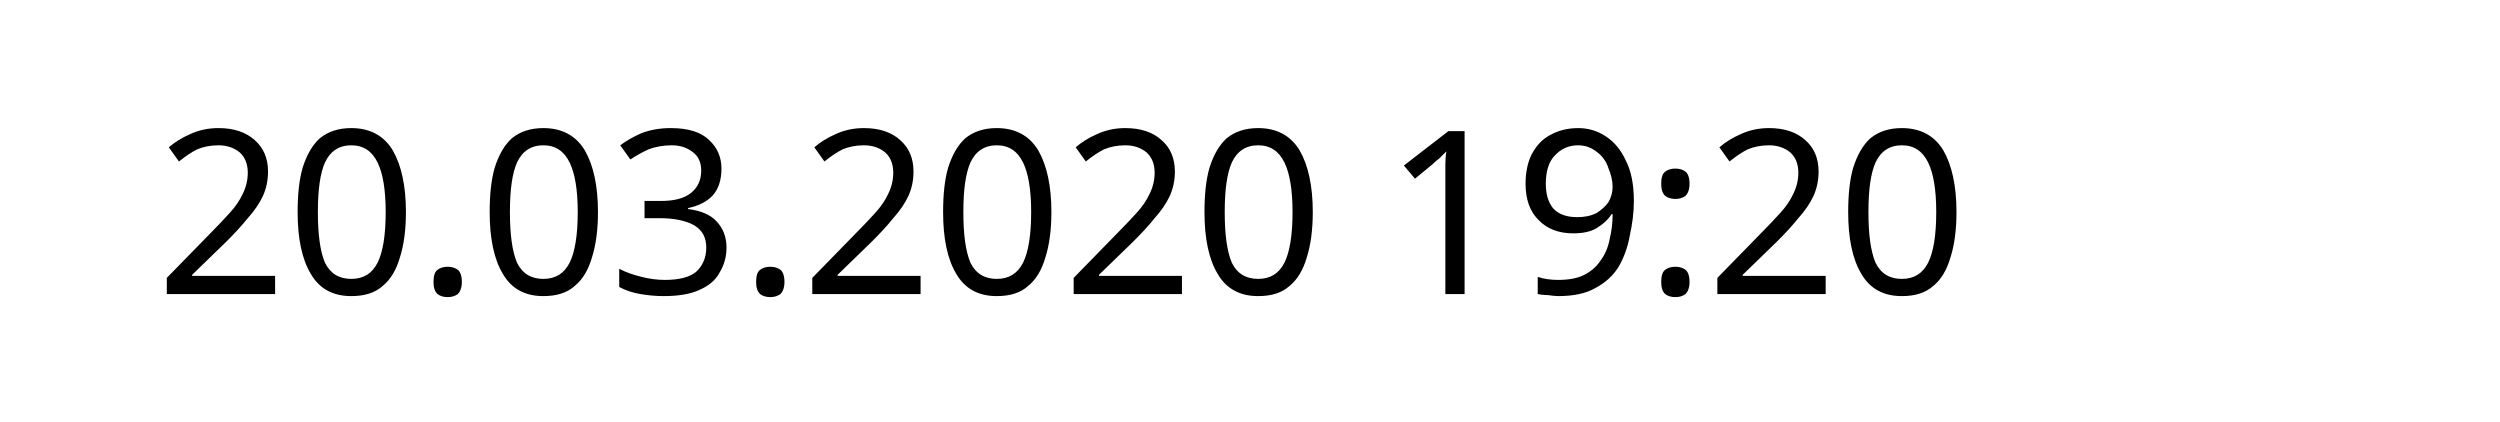
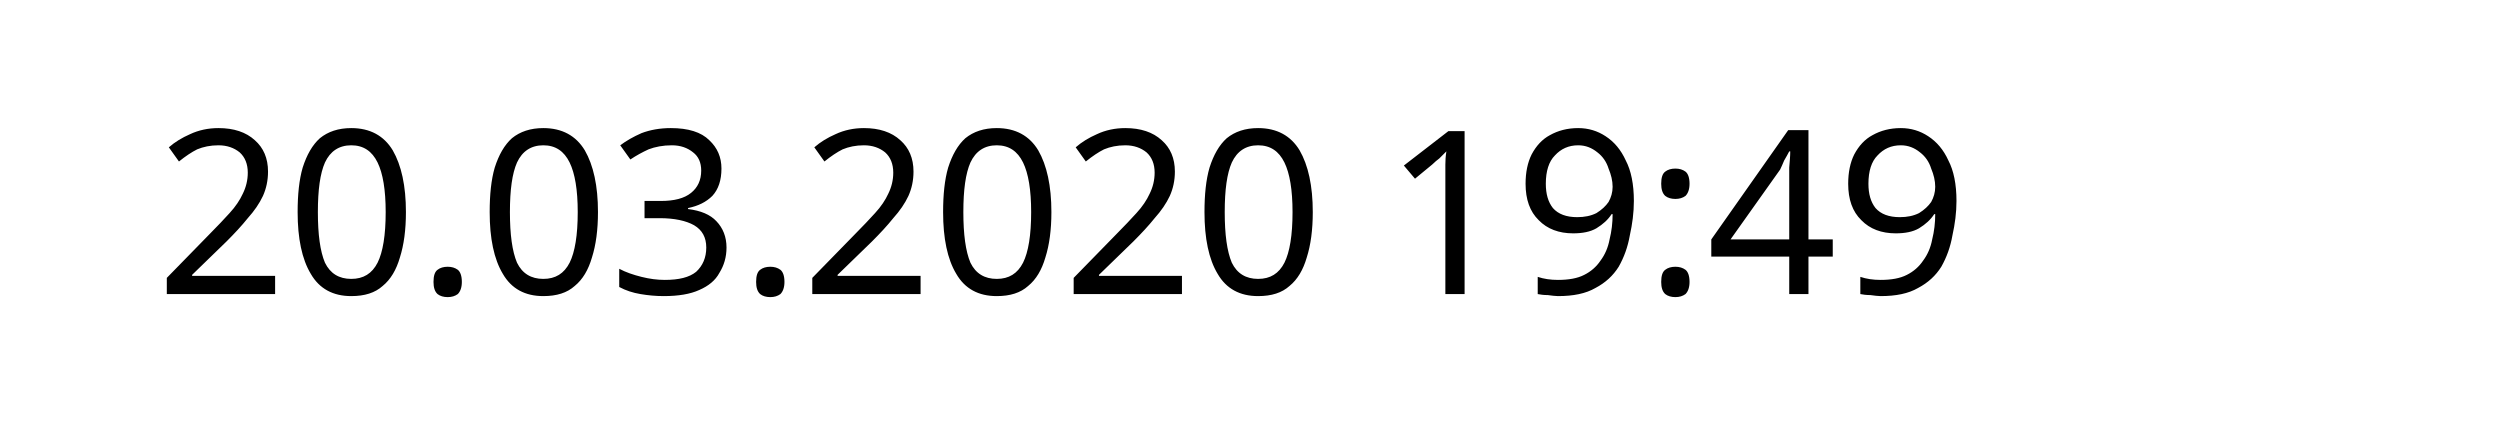
<svg xmlns="http://www.w3.org/2000/svg" width="145.872" height="24.609" viewBox="0 0 38.595 6.511" version="1.1" id="svg8">
  <defs id="defs2" />
  <g id="layer1" transform="translate(-90.7138,-137.3976)">
    <text xml:space="preserve" style="font-style:normal;font-weight:normal;font-size:10.583px;line-height:1.25;font-family:sans-serif;letter-spacing:0px;word-spacing:0px;fill:#000000;fill-opacity:1;stroke:none;stroke-width:0.265" x="93.117" y="141.937" id="text12">
-       <tspan id="tspan10" x="93.117" y="141.937" style="font-size:3.528px;stroke-width:0.265">20.03.2020 19:20</tspan>
+       <tspan id="tspan10" x="93.117" y="141.937" style="font-size:3.528px;stroke-width:0.265">20.03.2020 19:49</tspan>
    </text>
  </g>
</svg>
